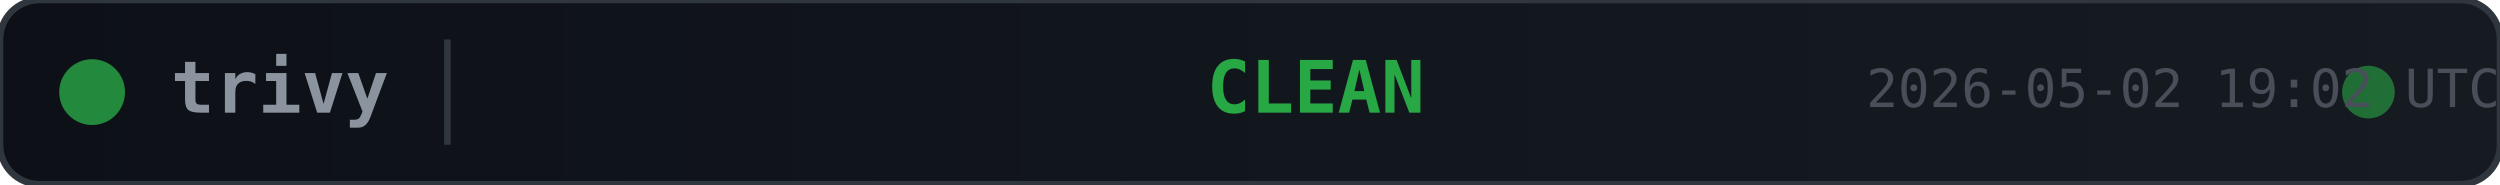
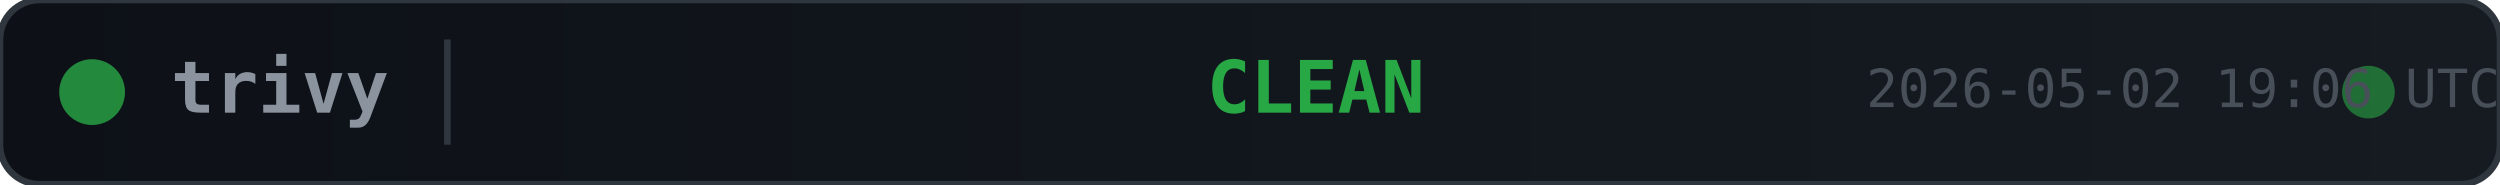
<svg xmlns="http://www.w3.org/2000/svg" width="380" height="28">
  <defs>
    <linearGradient id="bg" x1="0" y1="0" x2="1" y2="0">
      <stop offset="0%" stop-color="#0d1117" />
      <stop offset="100%" stop-color="#161b22" />
    </linearGradient>
  </defs>
  <rect width="380" height="28" rx="6" fill="url(#bg)" stroke="#30363d" stroke-width="1" />
  <circle cx="14" cy="14" r="5" fill="#28a745" opacity="0.8">
    <animate attributeName="opacity" values="0.8;0.4;0.8" dur="2s" repeatCount="indefinite" />
  </circle>
  <text x="26" y="14" fill="#8b949e" font-family="monospace" font-size="11" font-weight="600" dominant-baseline="middle">trivy</text>
  <line x1="68" y1="6" x2="68" y2="22" stroke="#30363d" stroke-width="1" />
  <text x="200" y="14" fill="#28a745" font-family="monospace" font-size="11" font-weight="700" text-anchor="middle" dominant-baseline="middle">CLEAN</text>
  <circle cx="360" cy="14" r="4" fill="#28a745" opacity="0.6">
    <animate attributeName="r" values="4;6;4" dur="1.5s" repeatCount="indefinite" />
    <animate attributeName="opacity" values="0.6;0.2;0.6" dur="1.5s" repeatCount="indefinite" />
  </circle>
-   <text x="380" y="14" fill="#484f58" font-family="monospace" font-size="8" text-anchor="end" dominant-baseline="middle">2026-05-02 19:02 UTC</text>
+   <text x="380" y="14" fill="#484f58" font-family="monospace" font-size="8" text-anchor="end" dominant-baseline="middle">2026-05-02 19:06 UTC</text>
</svg>
